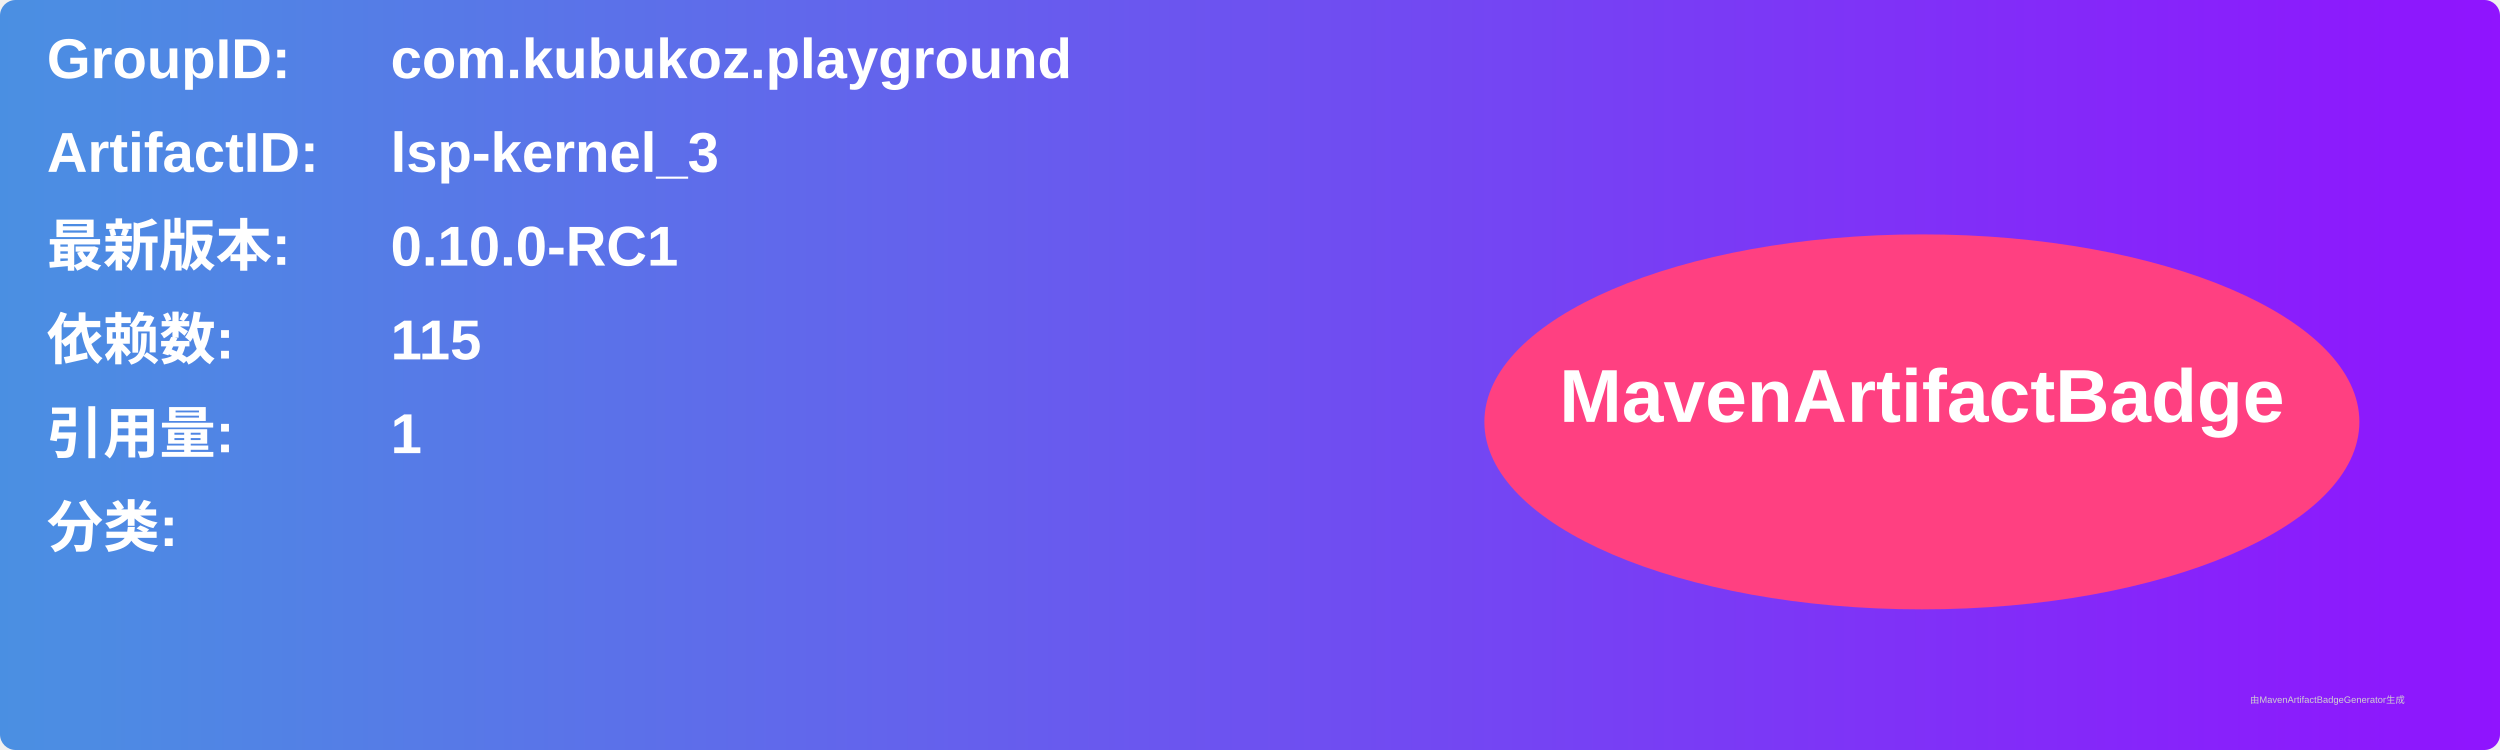
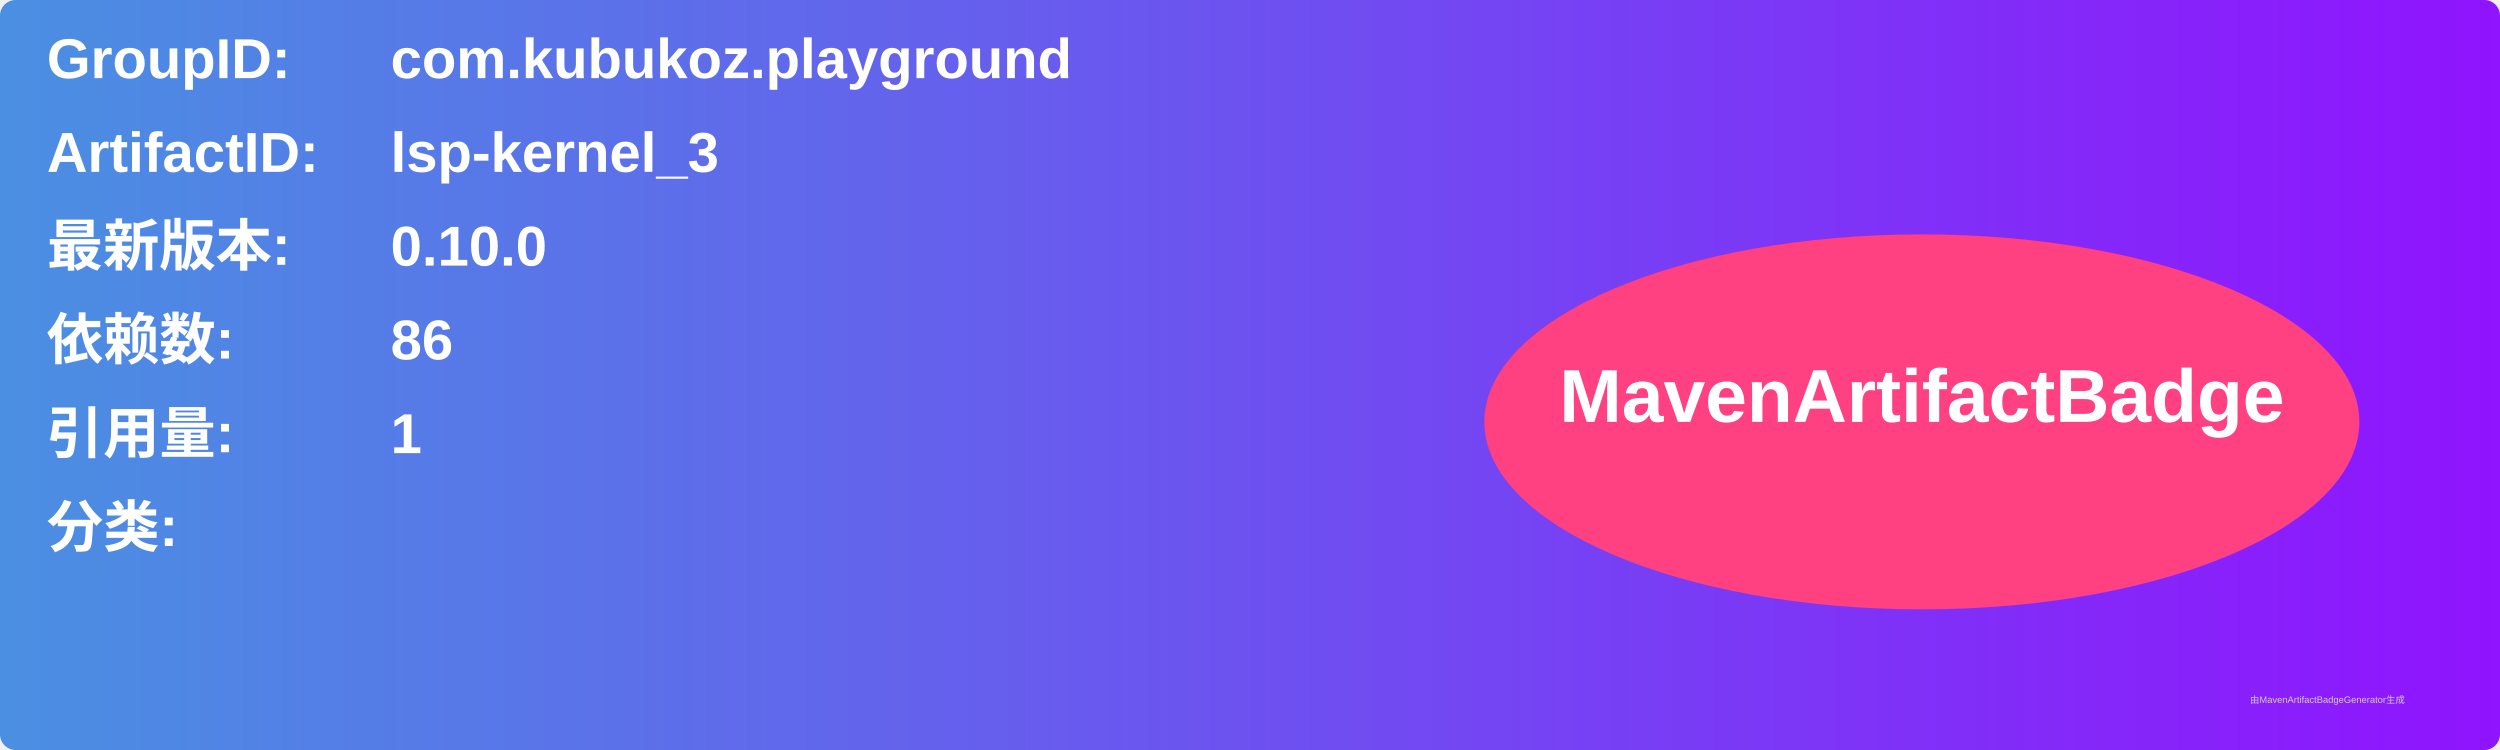
<svg xmlns="http://www.w3.org/2000/svg" width="800" height="240" viewBox="0 0 800 240">
  <linearGradient id="grad" x1="0%" y1="0%" x2="100%" y2="0%">
    <stop offset="0%" stop-color="#4a90e2" />
    <stop offset="100%" stop-color="#9013fe" />
  </linearGradient>
  <rect width="100%" height="100%" rx="5" ry="5" fill="url(#grad)" />
  <g transform="translate(15, 15)">
    <text x="0" y="10" font-family="Arial" font-size="18" fill="white" font-weight="bold" width="260">GroupID:</text>
    <text x="110" y="10" font-family="Arial" font-size="18" fill="white" font-weight="bold" width="460">com.kubukoz.playground</text>
    <text x="0" y="40" font-family="Arial" font-size="18" fill="white" font-weight="bold" width="260">ArtifactID:</text>
    <text x="110" y="40" font-family="Arial" font-size="18" fill="white" font-weight="bold" width="460">lsp-kernel_3</text>
    <text x="0" y="70" font-family="Arial" font-size="18" fill="white" font-weight="bold">最新版本:</text>
    <text x="110" y="70" font-family="Arial" font-size="18" fill="white" font-weight="bold">
-       <tspan font-weight="bold">0.10.0-RC1</tspan>
+       <tspan font-weight="bold">0.10.0</tspan>
    </text>
    <text x="0" y="100" font-family="Arial" font-size="18" fill="white" font-weight="bold">依赖数: </text>
    <text x="110" y="100" font-family="Arial" font-size="18" fill="white">
-       <tspan font-weight="bold">115</tspan>
+       <tspan font-weight="bold">86</tspan>
    </text>
    <text x="0" y="130" font-family="Arial" font-size="18" fill="white" font-weight="bold">引用量: </text>
    <text x="110" y="130" font-family="Arial" font-size="18" fill="white">
      <tspan font-weight="bold">1</tspan>
    </text>
    <text x="0" y="160" font-family="Arial" font-size="18" fill="white" font-weight="bold">分类:</text>
    <text x="10" y="190" font-family="Arial" font-size="10" fill="white">
      <tspan font-weight="bold" />
    </text>
    <ellipse cx="600" cy="120" rx="140" ry="60" fill="#ff4081" />
    <text x="600" y="120" text-anchor="middle" font-family="Arial" font-size="24" fill="white" font-weight="bold">MavenArtifactBadge</text>
  </g>
  <text x="720" y="225" font-family="Arial" font-size="3" fill="#d0d0d0">由MavenArtifactBadgeGenerator生成</text>
</svg>
